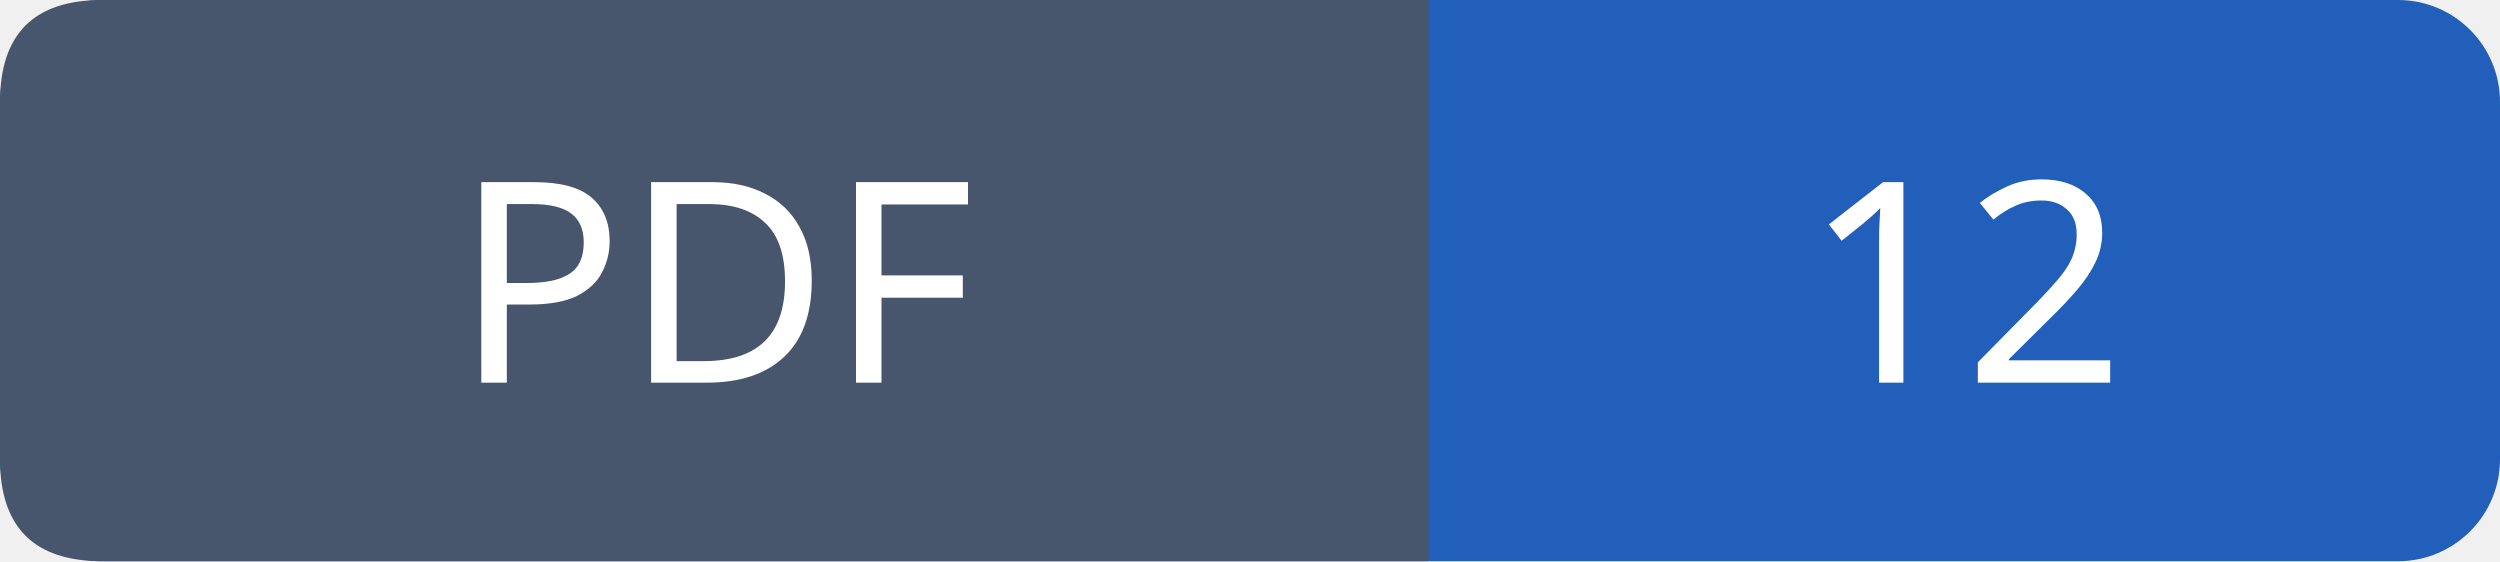
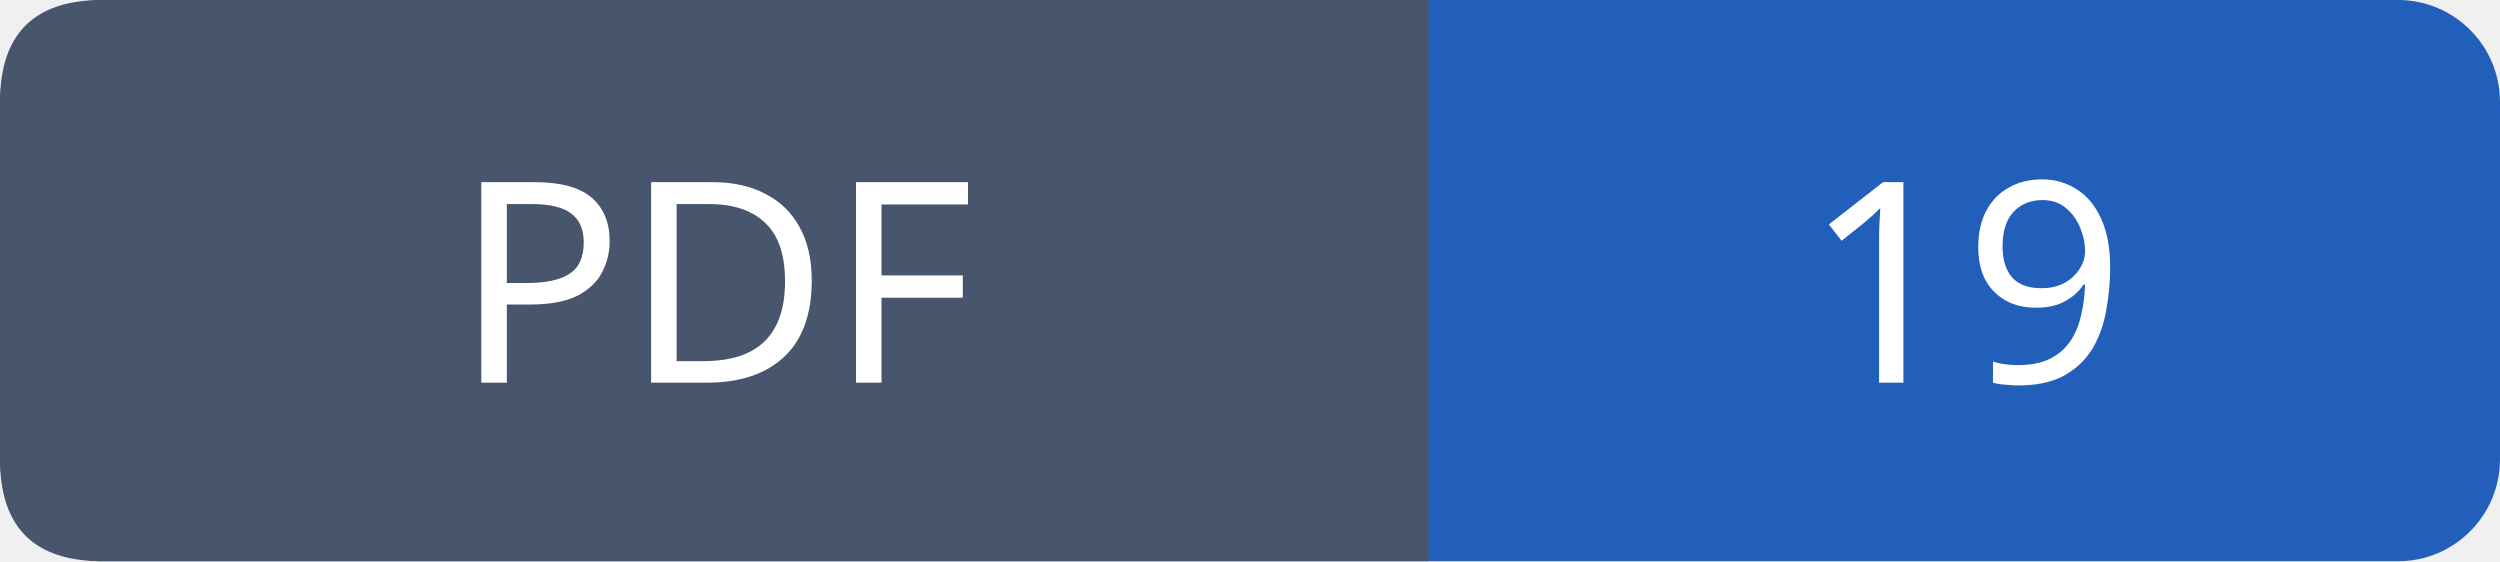
- <svg xmlns="http://www.w3.org/2000/svg" width="98" height="22" role="img" aria-label="PDF: 12">
+ <svg xmlns="http://www.w3.org/2000/svg" width="98" height="22" role="img" aria-label="PDF: 19">
  <rect width="98" height="22" rx="4" fill="#215fbb" />
  <path fill="#47566c" d="M4 0h52v22H4q-4 0-4-4V4q0-4 4-4" />
  <g font-family="Verdana,sans-serif" font-size="11" fill="white" text-anchor="middle">
    <text x="28.0" y="15">PDF</text>
-     <text x="77.0" y="15">12</text>
+     <text x="77.0" y="15">19</text>
  </g>
</svg>
